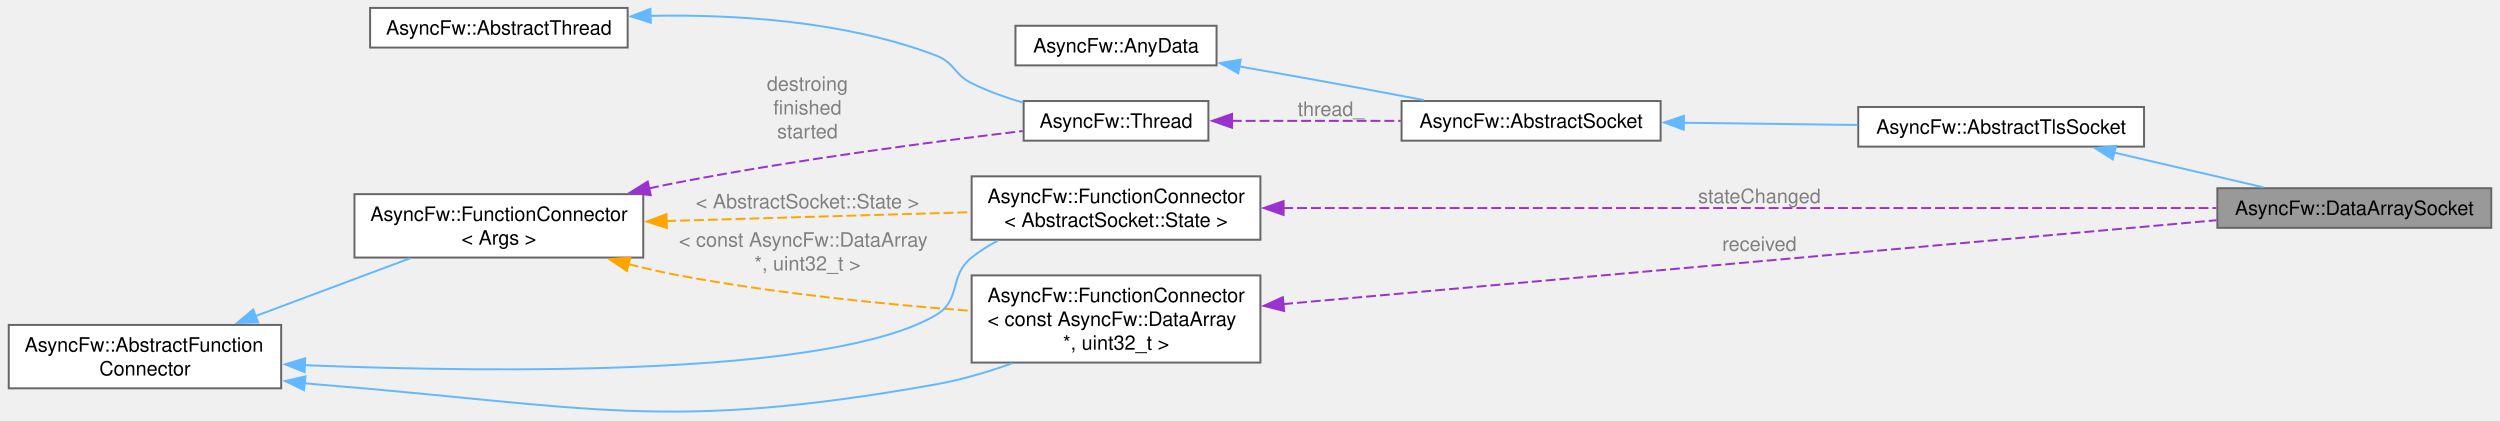
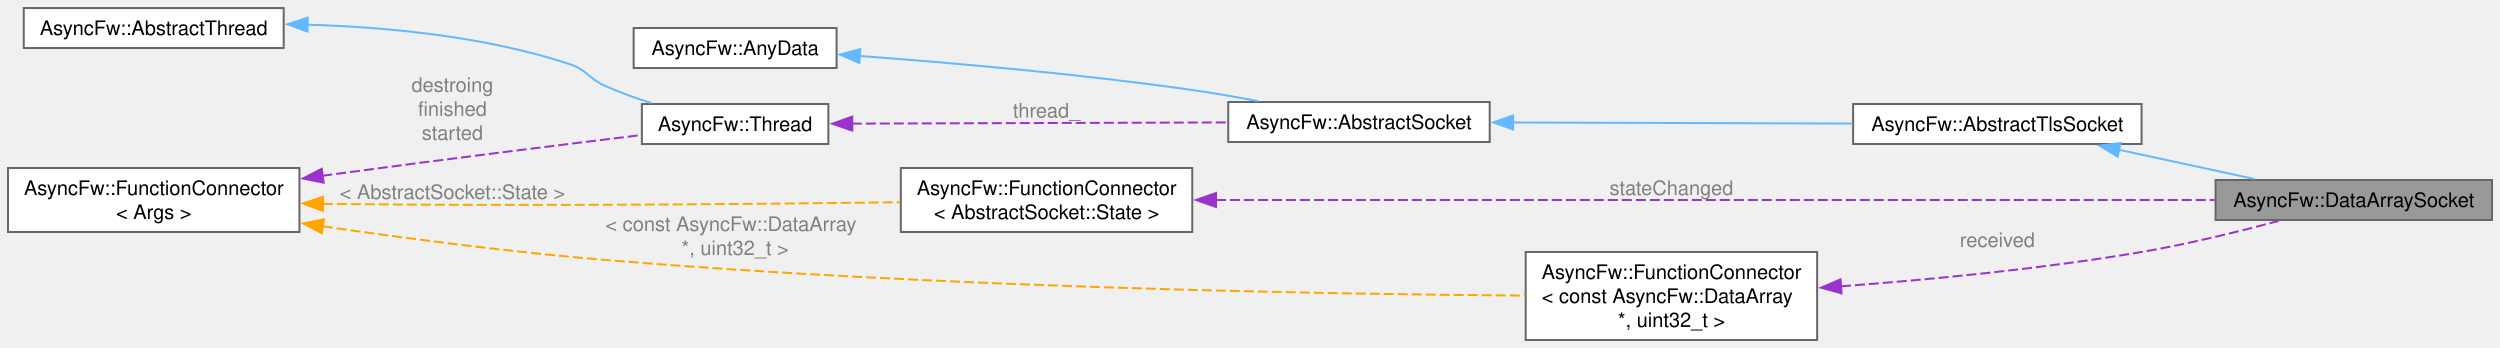
- <svg xmlns="http://www.w3.org/2000/svg" xmlns:xlink="http://www.w3.org/1999/xlink" width="1261pt" height="212pt" viewBox="0.00 0.00 1261.00 212.14">
-   <g id="graph0" class="graph" transform="scale(1 1) rotate(0) translate(4 208.14)">
+ <svg xmlns="http://www.w3.org/2000/svg" xmlns:xlink="http://www.w3.org/1999/xlink" width="1250pt" height="174pt" viewBox="0.00 0.00 1250.25 174.00">
+   <g id="graph0" class="graph" transform="scale(1 1) rotate(0) translate(4 170)">
    <g id="Node000001" class="node">
      <g id="a_Node000001">
        <a xlink:title="The DataArraySocket class.">
-           <polygon fill="#999999" stroke="#666666" points="1253,-113.14 1114.75,-113.14 1114.75,-93.14 1253,-93.14 1253,-113.14" />
-           <text text-anchor="middle" x="1183.88" y="-99.64" font-family="Helvetica,sans-Serif" font-size="10.00">AsyncFw::DataArraySocket</text>
+           <polygon fill="#999999" stroke="#666666" points="1242.25,-80 1104,-80 1104,-60 1242.25,-60 1242.25,-80" />
+           <text text-anchor="middle" x="1173.12" y="-66.5" font-family="Helvetica,sans-Serif" font-size="10.00">AsyncFw::DataArraySocket</text>
        </a>
      </g>
    </g>
    <g id="Node000002" class="node">
      <g id="a_Node000002">
        <a xlink:href="classAsyncFw_1_1AbstractTlsSocket.html" target="_top" xlink:title="Abstract base class providing Transport Layer Security (TLS/SSL) encryption layers on top of standard...">
-           <polygon fill="white" stroke="#666666" points="1077.75,-154.14 933.5,-154.14 933.5,-134.14 1077.75,-134.14 1077.75,-154.14" />
-           <text text-anchor="middle" x="1005.62" y="-140.64" font-family="Helvetica,sans-Serif" font-size="10.00">AsyncFw::AbstractTlsSocket</text>
+           <polygon fill="white" stroke="#666666" points="1067,-118 922.75,-118 922.75,-98 1067,-98 1067,-118" />
+           <text text-anchor="middle" x="994.88" y="-104.5" font-family="Helvetica,sans-Serif" font-size="10.00">AsyncFw::AbstractTlsSocket</text>
        </a>
      </g>
    </g>
    <g id="edge1_Node000001_Node000002" class="edge">
      <g id="a_edge1_Node000001_Node000002">
        <a xlink:title=" ">
-           <path fill="none" stroke="#63b8ff" d="M1062.46,-131.16C1086.84,-125.49 1115.04,-118.92 1138.03,-113.58" />
-           <polygon fill="#63b8ff" stroke="#63b8ff" points="1061.98,-127.67 1053.03,-133.35 1063.56,-134.49 1061.98,-127.67" />
+           <path fill="none" stroke="#63b8ff" d="M1055.49,-95.15C1077.68,-90.36 1102.58,-84.99 1123.66,-80.45" />
+           <polygon fill="#63b8ff" stroke="#63b8ff" points="1055.02,-91.67 1045.98,-97.2 1056.5,-98.51 1055.02,-91.67" />
        </a>
      </g>
    </g>
    <g id="Node000003" class="node">
      <g id="a_Node000003">
        <a xlink:href="classAsyncFw_1_1AbstractSocket.html" target="_top" xlink:title="Abstract base class providing core network socket functionality and OS descriptor abstraction.">
-           <polygon fill="white" stroke="#666666" points="833.75,-157.14 703,-157.14 703,-137.14 833.75,-137.14 833.75,-157.14" />
-           <text text-anchor="middle" x="768.38" y="-143.64" font-family="Helvetica,sans-Serif" font-size="10.00">AsyncFw::AbstractSocket</text>
+           <polygon fill="white" stroke="#666666" points="741,-119 610.25,-119 610.25,-99 741,-99 741,-119" />
+           <text text-anchor="middle" x="675.62" y="-105.5" font-family="Helvetica,sans-Serif" font-size="10.00">AsyncFw::AbstractSocket</text>
        </a>
      </g>
    </g>
    <g id="edge2_Node000002_Node000003" class="edge">
      <g id="a_edge2_Node000002_Node000003">
        <a xlink:title=" ">
-           <path fill="none" stroke="#63b8ff" d="M845.39,-146.18C873.56,-145.82 905.39,-145.41 933.14,-145.06" />
-           <polygon fill="#63b8ff" stroke="#63b8ff" points="845.44,-142.67 835.48,-146.3 845.53,-149.67 845.44,-142.67" />
+           <path fill="none" stroke="#63b8ff" d="M752.62,-108.76C804.18,-108.6 871.91,-108.38 922.48,-108.23" />
+           <polygon fill="#63b8ff" stroke="#63b8ff" points="752.71,-105.26 742.72,-108.79 752.73,-112.26 752.71,-105.26" />
        </a>
      </g>
    </g>
    <g id="Node000004" class="node">
      <g id="a_Node000004">
        <a xlink:href="structAsyncFw_1_1AnyData.html" target="_top" xlink:title="The AnyData class.">
-           <polygon fill="white" stroke="#666666" points="609.62,-195.14 508.12,-195.14 508.12,-175.14 609.62,-175.14 609.62,-195.14" />
-           <text text-anchor="middle" x="558.88" y="-181.64" font-family="Helvetica,sans-Serif" font-size="10.00">AsyncFw::AnyData</text>
+           <polygon fill="white" stroke="#666666" points="414.38,-156 312.88,-156 312.88,-136 414.38,-136 414.38,-156" />
+           <text text-anchor="middle" x="363.62" y="-142.5" font-family="Helvetica,sans-Serif" font-size="10.00">AsyncFw::AnyData</text>
        </a>
      </g>
    </g>
    <g id="edge3_Node000003_Node000004" class="edge">
      <g id="a_edge3_Node000003_Node000004">
        <a xlink:title=" ">
-           <path fill="none" stroke="#63b8ff" d="M621.17,-174.59C641.5,-171.03 664.24,-166.99 685,-163.14 694.45,-161.4 704.51,-159.48 714.23,-157.61" />
-           <polygon fill="#63b8ff" stroke="#63b8ff" points="620.58,-171.14 611.33,-176.31 621.78,-178.04 620.58,-171.14" />
+           <path fill="none" stroke="#63b8ff" d="M425.79,-142.02C471.73,-138.63 536.11,-133.02 592.25,-125 602.92,-123.48 614.31,-121.49 625.1,-119.45" />
+           <polygon fill="#63b8ff" stroke="#63b8ff" points="425.76,-138.51 416.03,-142.73 426.26,-145.5 425.76,-138.51" />
        </a>
      </g>
    </g>
    <g id="Node000005" class="node">
      <g id="a_Node000005">
        <a xlink:href="classAsyncFw_1_1Thread.html" target="_top" xlink:title="AsyncFw::Thread thread with sockets.">
-           <polygon fill="white" stroke="#666666" points="605.5,-157.14 512.25,-157.14 512.25,-137.14 605.5,-137.14 605.5,-157.14" />
-           <text text-anchor="middle" x="558.88" y="-143.64" font-family="Helvetica,sans-Serif" font-size="10.00">AsyncFw::Thread</text>
+           <polygon fill="white" stroke="#666666" points="410.25,-118 317,-118 317,-98 410.25,-98 410.25,-118" />
+           <text text-anchor="middle" x="363.62" y="-104.5" font-family="Helvetica,sans-Serif" font-size="10.00">AsyncFw::Thread</text>
        </a>
      </g>
    </g>
    <g id="edge4_Node000003_Node000005" class="edge">
      <g id="a_edge4_Node000003_Node000005">
        <a xlink:title=" ">
-           <path fill="none" stroke="#9a32cd" stroke-dasharray="5,2" d="M617.31,-147.14C643.76,-147.14 675.27,-147.14 702.57,-147.14" />
-           <polygon fill="#9a32cd" stroke="#9a32cd" points="617.44,-143.64 607.44,-147.14 617.44,-150.64 617.44,-143.64" />
+           <path fill="none" stroke="#9a32cd" stroke-dasharray="5,2" d="M421.99,-108.19C475.24,-108.36 554.44,-108.61 609.93,-108.79" />
+           <polygon fill="#9a32cd" stroke="#9a32cd" points="422.23,-104.69 412.21,-108.15 422.2,-111.69 422.23,-104.69" />
        </a>
      </g>
-       <text text-anchor="middle" x="667.38" y="-149.64" font-family="Helvetica,sans-Serif" font-size="10.00" fill="grey"> thread_</text>
+       <text text-anchor="middle" x="519.38" y="-111.23" font-family="Helvetica,sans-Serif" font-size="10.00" fill="grey"> thread_</text>
    </g>
    <g id="Node000006" class="node">
      <g id="a_Node000006">
        <a xlink:href="classAsyncFw_1_1AbstractThread.html" target="_top" xlink:title="The AbstractThread class provides the base functionality for thread management.">
-           <polygon fill="white" stroke="#666666" points="312.38,-204.14 182.38,-204.14 182.38,-184.14 312.38,-184.14 312.38,-204.14" />
-           <text text-anchor="middle" x="247.38" y="-190.64" font-family="Helvetica,sans-Serif" font-size="10.00">AsyncFw::AbstractThread</text>
+           <polygon fill="white" stroke="#666666" points="137.88,-166 7.88,-166 7.88,-146 137.88,-146 137.88,-166" />
+           <text text-anchor="middle" x="72.88" y="-152.5" font-family="Helvetica,sans-Serif" font-size="10.00">AsyncFw::AbstractThread</text>
        </a>
      </g>
    </g>
    <g id="edge5_Node000005_Node000006" class="edge">
      <g id="a_edge5_Node000005_Node000006">
        <a xlink:title=" ">
-           <path fill="none" stroke="#63b8ff" d="M323.83,-200.14C367.32,-200.98 422.25,-197.49 468,-180.14 477.48,-176.55 476.92,-170.64 486,-166.14 494.1,-162.14 503.14,-158.9 512.01,-156.31" />
-           <polygon fill="#63b8ff" stroke="#63b8ff" points="324.07,-196.65 313.98,-199.87 323.87,-203.65 324.07,-196.65" />
+           <path fill="none" stroke="#63b8ff" d="M149.57,-157.68C189.48,-156.52 238.74,-151.81 280.75,-138 289.66,-135.07 290.18,-130.81 298.75,-127 306.04,-123.75 314.04,-120.88 321.84,-118.41" />
+           <polygon fill="#63b8ff" stroke="#63b8ff" points="149.75,-154.17 139.83,-157.89 149.9,-161.17 149.75,-154.17" />
        </a>
      </g>
    </g>
    <g id="Node000007" class="node">
      <g id="a_Node000007">
        <a xlink:href="classAsyncFw_1_1FunctionConnector.html" target="_top" xlink:title="Provides a thread-safe, publisher-subscriber mechanism to establish sender-to-receivers connections.">
-           <polygon fill="white" stroke="#666666" points="320.25,-110.14 174.5,-110.14 174.5,-78.14 320.25,-78.14 320.25,-110.14" />
-           <text text-anchor="start" x="182.5" y="-96.64" font-family="Helvetica,sans-Serif" font-size="10.00">AsyncFw::FunctionConnector</text>
-           <text text-anchor="middle" x="247.38" y="-84.64" font-family="Helvetica,sans-Serif" font-size="10.00">&lt; Args &gt;</text>
+           <polygon fill="white" stroke="#666666" points="145.75,-86 0,-86 0,-54 145.75,-54 145.75,-86" />
+           <text text-anchor="start" x="8" y="-72.5" font-family="Helvetica,sans-Serif" font-size="10.00">AsyncFw::FunctionConnector</text>
+           <text text-anchor="middle" x="72.88" y="-60.5" font-family="Helvetica,sans-Serif" font-size="10.00">&lt; Args &gt;</text>
        </a>
      </g>
    </g>
    <g id="edge6_Node000005_Node000007" class="edge">
      <g id="a_edge6_Node000005_Node000007">
        <a xlink:title=" ">
-           <path fill="none" stroke="#9a32cd" stroke-dasharray="5,2" d="M323.18,-113.05C328.27,-114.15 333.33,-115.2 338.25,-116.14 397.81,-127.61 467.21,-136.7 511.8,-142" />
-           <polygon fill="#9a32cd" stroke="#9a32cd" points="324.03,-109.65 313.51,-110.89 322.5,-116.49 324.03,-109.65" />
+           <path fill="none" stroke="#9a32cd" stroke-dasharray="5,2" d="M157.17,-82.1C159.39,-82.41 161.58,-82.71 163.75,-83 216.17,-90.08 276.45,-97.57 316.78,-102.48" />
+           <polygon fill="#9a32cd" stroke="#9a32cd" points="157.85,-78.66 147.47,-80.76 156.89,-85.6 157.85,-78.66" />
        </a>
      </g>
-       <text text-anchor="middle" x="403.12" y="-162.35" font-family="Helvetica,sans-Serif" font-size="10.00" fill="grey"> destroing</text>
-       <text text-anchor="middle" x="403.12" y="-150.35" font-family="Helvetica,sans-Serif" font-size="10.00" fill="grey">finished</text>
-       <text text-anchor="middle" x="403.12" y="-138.35" font-family="Helvetica,sans-Serif" font-size="10.00" fill="grey">started</text>
+       <text text-anchor="middle" x="222.25" y="-124.08" font-family="Helvetica,sans-Serif" font-size="10.00" fill="grey"> destroing</text>
+       <text text-anchor="middle" x="222.25" y="-112.08" font-family="Helvetica,sans-Serif" font-size="10.00" fill="grey">finished</text>
+       <text text-anchor="middle" x="222.25" y="-100.08" font-family="Helvetica,sans-Serif" font-size="10.00" fill="grey">started</text>
+     </g>
+     <g id="Node000008" class="node">
+       <g id="a_Node000008">
+         <a xlink:href="classAsyncFw_1_1FunctionConnector.html" target="_top" xlink:title=" ">
+           <polygon fill="white" stroke="#666666" points="592.25,-86 446.5,-86 446.5,-54 592.25,-54 592.25,-86" />
+           <text text-anchor="start" x="454.5" y="-72.5" font-family="Helvetica,sans-Serif" font-size="10.00">AsyncFw::FunctionConnector</text>
+           <text text-anchor="middle" x="519.38" y="-60.5" font-family="Helvetica,sans-Serif" font-size="10.00">&lt; AbstractSocket::State &gt;</text>
+         </a>
+       </g>
+     </g>
+     <g id="edge8_Node000008_Node000007" class="edge">
+       <g id="a_edge8_Node000008_Node000007">
+         <a xlink:title=" ">
+           <path fill="none" stroke="orange" stroke-dasharray="5,2" d="M157.45,-68.08C159.57,-68.05 161.67,-68.02 163.75,-68 261.48,-66.91 374.37,-67.94 446.04,-68.88" />
+           <polygon fill="orange" stroke="orange" points="157.44,-64.58 147.5,-68.23 157.55,-71.58 157.44,-64.58" />
+         </a>
+       </g>
+       <text text-anchor="middle" x="222.25" y="-70.5" font-family="Helvetica,sans-Serif" font-size="10.00" fill="grey"> &lt; AbstractSocket::State &gt;</text>
    </g>
    <g id="Node000009" class="node">
      <g id="a_Node000009">
        <a xlink:href="classAsyncFw_1_1FunctionConnector.html" target="_top" xlink:title=" ">
-           <polygon fill="white" stroke="#666666" points="631.75,-119.14 486,-119.14 486,-87.14 631.75,-87.14 631.75,-119.14" />
-           <text text-anchor="start" x="494" y="-105.64" font-family="Helvetica,sans-Serif" font-size="10.00">AsyncFw::FunctionConnector</text>
-           <text text-anchor="middle" x="558.88" y="-93.64" font-family="Helvetica,sans-Serif" font-size="10.00">&lt; AbstractSocket::State &gt;</text>
+           <polygon fill="white" stroke="#666666" points="904.75,-44 759,-44 759,0 904.75,0 904.75,-44" />
+           <text text-anchor="start" x="767" y="-30.5" font-family="Helvetica,sans-Serif" font-size="10.00">AsyncFw::FunctionConnector</text>
+           <text text-anchor="start" x="767" y="-18.5" font-family="Helvetica,sans-Serif" font-size="10.00">&lt; const AsyncFw::DataArray</text>
+           <text text-anchor="middle" x="831.88" y="-6.5" font-family="Helvetica,sans-Serif" font-size="10.00"> *, uint32_t &gt;</text>
        </a>
      </g>
    </g>
    <g id="edge10_Node000009_Node000007" class="edge">
      <g id="a_edge10_Node000009_Node000007">
        <a xlink:title=" ">
-           <path fill="none" stroke="orange" stroke-dasharray="5,2" d="M331.86,-96.57C379.87,-97.97 439.59,-99.7 485.59,-101.04" />
-           <polygon fill="orange" stroke="orange" points="332.16,-93.08 322.06,-96.29 331.96,-100.08 332.16,-93.08" />
+           <path fill="none" stroke="orange" stroke-dasharray="5,2" d="M157.45,-56.85C199.7,-50.71 251.83,-43.91 298.75,-40 462.95,-26.3 656.47,-22.95 758.88,-22.18" />
+           <polygon fill="orange" stroke="orange" points="156.97,-53.38 147.59,-58.3 157.99,-60.31 156.97,-53.38" />
        </a>
      </g>
-       <text text-anchor="middle" x="403.12" y="-102.99" font-family="Helvetica,sans-Serif" font-size="10.00" fill="grey"> &lt; AbstractSocket::State &gt;</text>
+       <text text-anchor="start" x="298.75" y="-54.5" font-family="Helvetica,sans-Serif" font-size="10.00" fill="grey"> &lt; const AsyncFw::DataArray</text>
+       <text text-anchor="middle" x="363.62" y="-42.5" font-family="Helvetica,sans-Serif" font-size="10.00" fill="grey"> *, uint32_t &gt;</text>
    </g>
-     <g id="Node000010" class="node">
-       <g id="a_Node000010">
-         <a xlink:href="classAsyncFw_1_1FunctionConnector.html" target="_top" xlink:title=" ">
-           <polygon fill="white" stroke="#666666" points="631.75,-69.14 486,-69.14 486,-25.14 631.75,-25.14 631.75,-69.14" />
-           <text text-anchor="start" x="494" y="-55.64" font-family="Helvetica,sans-Serif" font-size="10.00">AsyncFw::FunctionConnector</text>
-           <text text-anchor="start" x="494" y="-43.64" font-family="Helvetica,sans-Serif" font-size="10.00">&lt; const AsyncFw::DataArray</text>
-           <text text-anchor="middle" x="558.88" y="-31.64" font-family="Helvetica,sans-Serif" font-size="10.00"> *, uint32_t &gt;</text>
+     <g id="edge7_Node000001_Node000008" class="edge">
+       <g id="a_edge7_Node000001_Node000008">
+         <a xlink:title=" ">
+           <path fill="none" stroke="#9a32cd" stroke-dasharray="5,2" d="M604.08,-70C734.35,-70 983.13,-70 1103.5,-70" />
+           <polygon fill="#9a32cd" stroke="#9a32cd" points="604.13,-66.5 594.13,-70 604.13,-73.5 604.13,-66.5" />
        </a>
      </g>
+       <text text-anchor="middle" x="831.88" y="-72.5" font-family="Helvetica,sans-Serif" font-size="10.00" fill="grey"> stateChanged</text>
    </g>
-     <g id="edge13_Node000010_Node000007" class="edge">
-       <g id="a_edge13_Node000010_Node000007">
+     <g id="edge9_Node000001_Node000009" class="edge">
+       <g id="a_edge9_Node000001_Node000009">
        <a xlink:title=" ">
-           <path fill="none" stroke="orange" stroke-dasharray="5,2" d="M312.79,-74.8C321.3,-72.66 329.95,-70.7 338.25,-69.14 387.02,-59.99 442.65,-54.47 485.72,-51.24" />
-           <polygon fill="orange" stroke="orange" points="311.98,-71.39 303.19,-77.3 313.75,-78.17 311.98,-71.39" />
+           <path fill="none" stroke="#9a32cd" stroke-dasharray="5,2" d="M916.66,-26.84C961.47,-30.19 1017.48,-35.6 1067,-44 1089.98,-47.9 1115.37,-54.12 1135.43,-59.5" />
+           <polygon fill="#9a32cd" stroke="#9a32cd" points="916.96,-23.35 906.73,-26.12 916.46,-30.33 916.96,-23.35" />
        </a>
      </g>
-       <text text-anchor="start" x="338.25" y="-83.64" font-family="Helvetica,sans-Serif" font-size="10.00" fill="grey"> &lt; const AsyncFw::DataArray</text>
-       <text text-anchor="middle" x="403.12" y="-71.64" font-family="Helvetica,sans-Serif" font-size="10.00" fill="grey"> *, uint32_t &gt;</text>
-     </g>
-     <g id="Node000008" class="node">
-       <g id="a_Node000008">
-         <a xlink:href="classAsyncFw_1_1AbstractFunctionConnector.html" target="_top" xlink:title="The AbstractFunctionConnector class provides the base functionality for FunctionConnector.">
-           <polygon fill="white" stroke="#666666" points="137.5,-44.14 0,-44.14 0,-12.14 137.5,-12.14 137.5,-44.14" />
-           <text text-anchor="start" x="8" y="-30.64" font-family="Helvetica,sans-Serif" font-size="10.00">AsyncFw::AbstractFunction</text>
-           <text text-anchor="middle" x="68.75" y="-18.64" font-family="Helvetica,sans-Serif" font-size="10.00">Connector</text>
-         </a>
-       </g>
-     </g>
-     <g id="edge7_Node000007_Node000008" class="edge">
-       <g id="a_edge7_Node000007_Node000008">
-         <a xlink:title=" ">
-           <path fill="none" stroke="#63b8ff" d="M124.34,-48.54C149.46,-57.93 178.87,-68.92 202.52,-77.76" />
-           <polygon fill="#63b8ff" stroke="#63b8ff" points="125.87,-45.38 115.28,-45.16 123.42,-51.94 125.87,-45.38" />
-         </a>
-       </g>
-     </g>
-     <g id="edge9_Node000009_Node000008" class="edge">
-       <g id="a_edge9_Node000009_Node000008">
-         <a xlink:title=" ">
-           <path fill="none" stroke="#63b8ff" d="M149.29,-23.83C249.81,-19.81 415.99,-18.39 468,-49.14 481.06,-56.87 474.16,-68.66 486,-78.14 490.02,-81.36 494.49,-84.18 499.17,-86.65" />
-           <polygon fill="#63b8ff" stroke="#63b8ff" points="149.33,-20.32 139.48,-24.24 149.62,-27.32 149.33,-20.32" />
-         </a>
-       </g>
-     </g>
-     <g id="edge12_Node000010_Node000008" class="edge">
-       <g id="a_edge12_Node000010_Node000008">
-         <a xlink:title=" ">
-           <path fill="none" stroke="#63b8ff" d="M149.27,-14.71C151.37,-14.5 153.45,-14.31 155.5,-14.14 293.93,-2.92 331.26,10.17 468,-14.14 480.76,-16.41 494.09,-20.36 506.46,-24.76" />
-           <polygon fill="#63b8ff" stroke="#63b8ff" points="149.01,-11.21 139.47,-15.82 149.8,-18.17 149.01,-11.21" />
-         </a>
-       </g>
-     </g>
-     <g id="edge8_Node000001_Node000009" class="edge">
-       <g id="a_edge8_Node000001_Node000009">
-         <a xlink:title=" ">
-           <path fill="none" stroke="#9a32cd" stroke-dasharray="5,2" d="M643.27,-103.14C767.6,-103.14 999.2,-103.14 1114.3,-103.14" />
-           <polygon fill="#9a32cd" stroke="#9a32cd" points="643.46,-99.64 633.46,-103.14 643.46,-106.64 643.46,-99.64" />
-         </a>
-       </g>
-       <text text-anchor="middle" x="883.62" y="-105.64" font-family="Helvetica,sans-Serif" font-size="10.00" fill="grey"> stateChanged</text>
-     </g>
-     <g id="edge11_Node000001_Node000010" class="edge">
-       <g id="a_edge11_Node000001_Node000010">
-         <a xlink:title=" ">
-           <path fill="none" stroke="#9a32cd" stroke-dasharray="5,2" d="M643.27,-54.64C767.6,-65.82 999.2,-86.63 1114.3,-96.98" />
-           <polygon fill="#9a32cd" stroke="#9a32cd" points="643.73,-51.17 633.46,-53.76 643.1,-58.14 643.73,-51.17" />
-         </a>
-       </g>
-       <text text-anchor="middle" x="883.62" y="-81.51" font-family="Helvetica,sans-Serif" font-size="10.00" fill="grey"> received</text>
+       <text text-anchor="middle" x="994.88" y="-46.5" font-family="Helvetica,sans-Serif" font-size="10.00" fill="grey"> received</text>
    </g>
  </g>
</svg>
